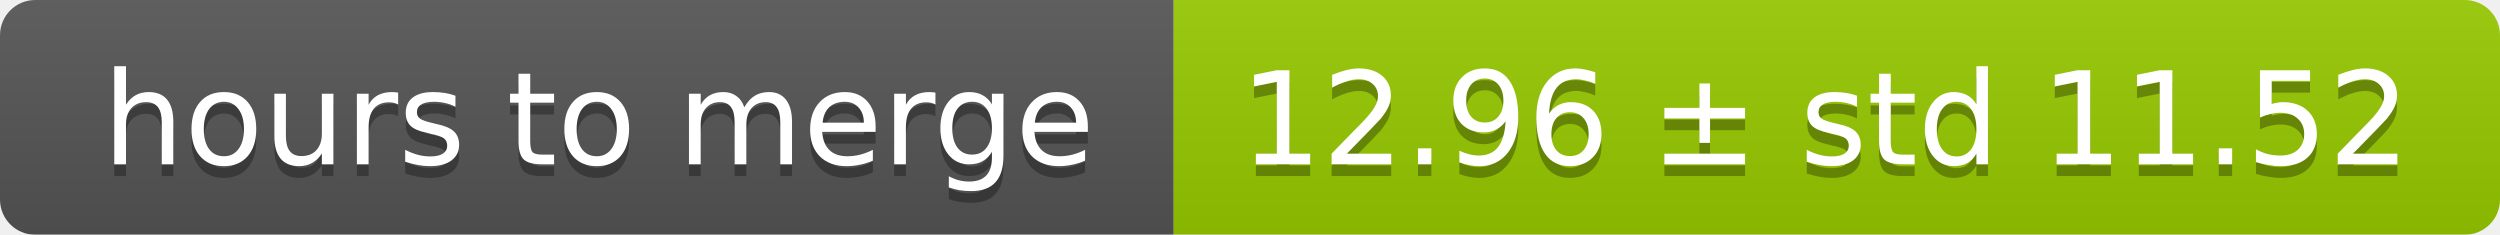
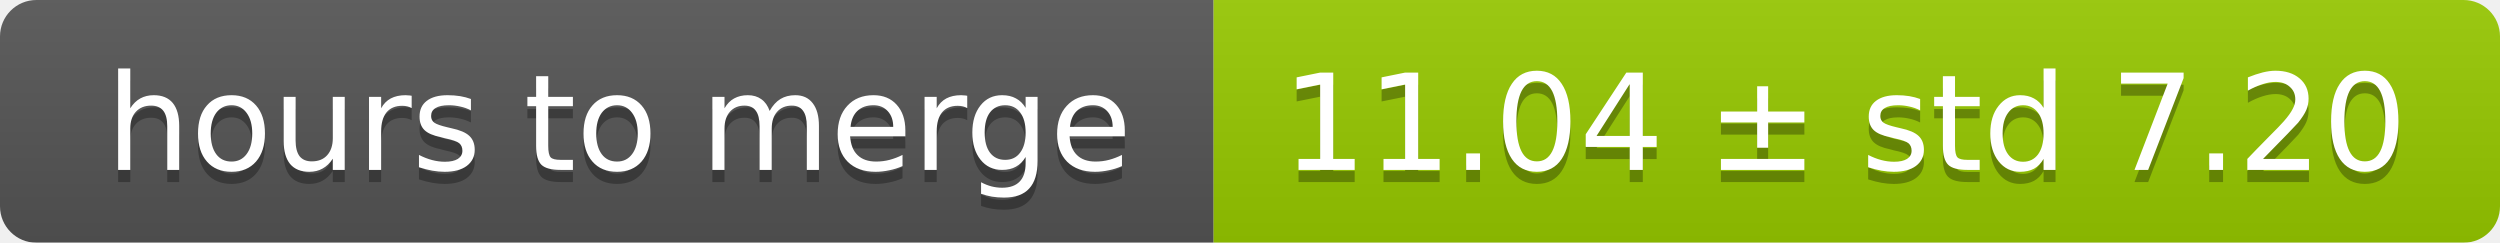
- <svg xmlns="http://www.w3.org/2000/svg" width="213" height="20">
+ <svg xmlns="http://www.w3.org/2000/svg" width="206" height="20">
  <linearGradient id="smooth" x2="0" y2="100%">
    <stop offset="0" stop-color="#bbb" stop-opacity=".1" />
    <stop offset="1" stop-opacity=".1" />
  </linearGradient>
  <mask id="round">
-     <rect width="213" height="20" rx="3" fill="#fff" />
+     <rect width="206" height="20" rx="3" fill="#fff" />
  </mask>
  <g mask="url(#round)">
    <rect width="100" height="20" fill="#555" />
-     <rect x="100" width="113" height="20" fill="#97ca00" />
-     <rect width="213" height="20" fill="url(#smooth)" />
+     <rect x="100" width="106" height="20" fill="#97ca00" />
+     <rect width="206" height="20" fill="url(#smooth)" />
  </g>
  <g fill="#fff" text-anchor="middle" font-family="DejaVu Sans,Verdana,Geneva,sans-serif" font-size="11">
    <text x="51" y="15" fill="#010101" fill-opacity=".3">hours to merge</text>
    <text x="51" y="14">hours to merge</text>
-     <text x="155.5" y="15" fill="#010101" fill-opacity=".3">12.96 ± std 11.52</text>
-     <text x="155.5" y="14">12.96 ± std 11.52</text>
+     <text x="152" y="15" fill="#010101" fill-opacity=".3">11.04 ± std 7.20</text>
+     <text x="152" y="14">11.04 ± std 7.20</text>
  </g>
</svg>
